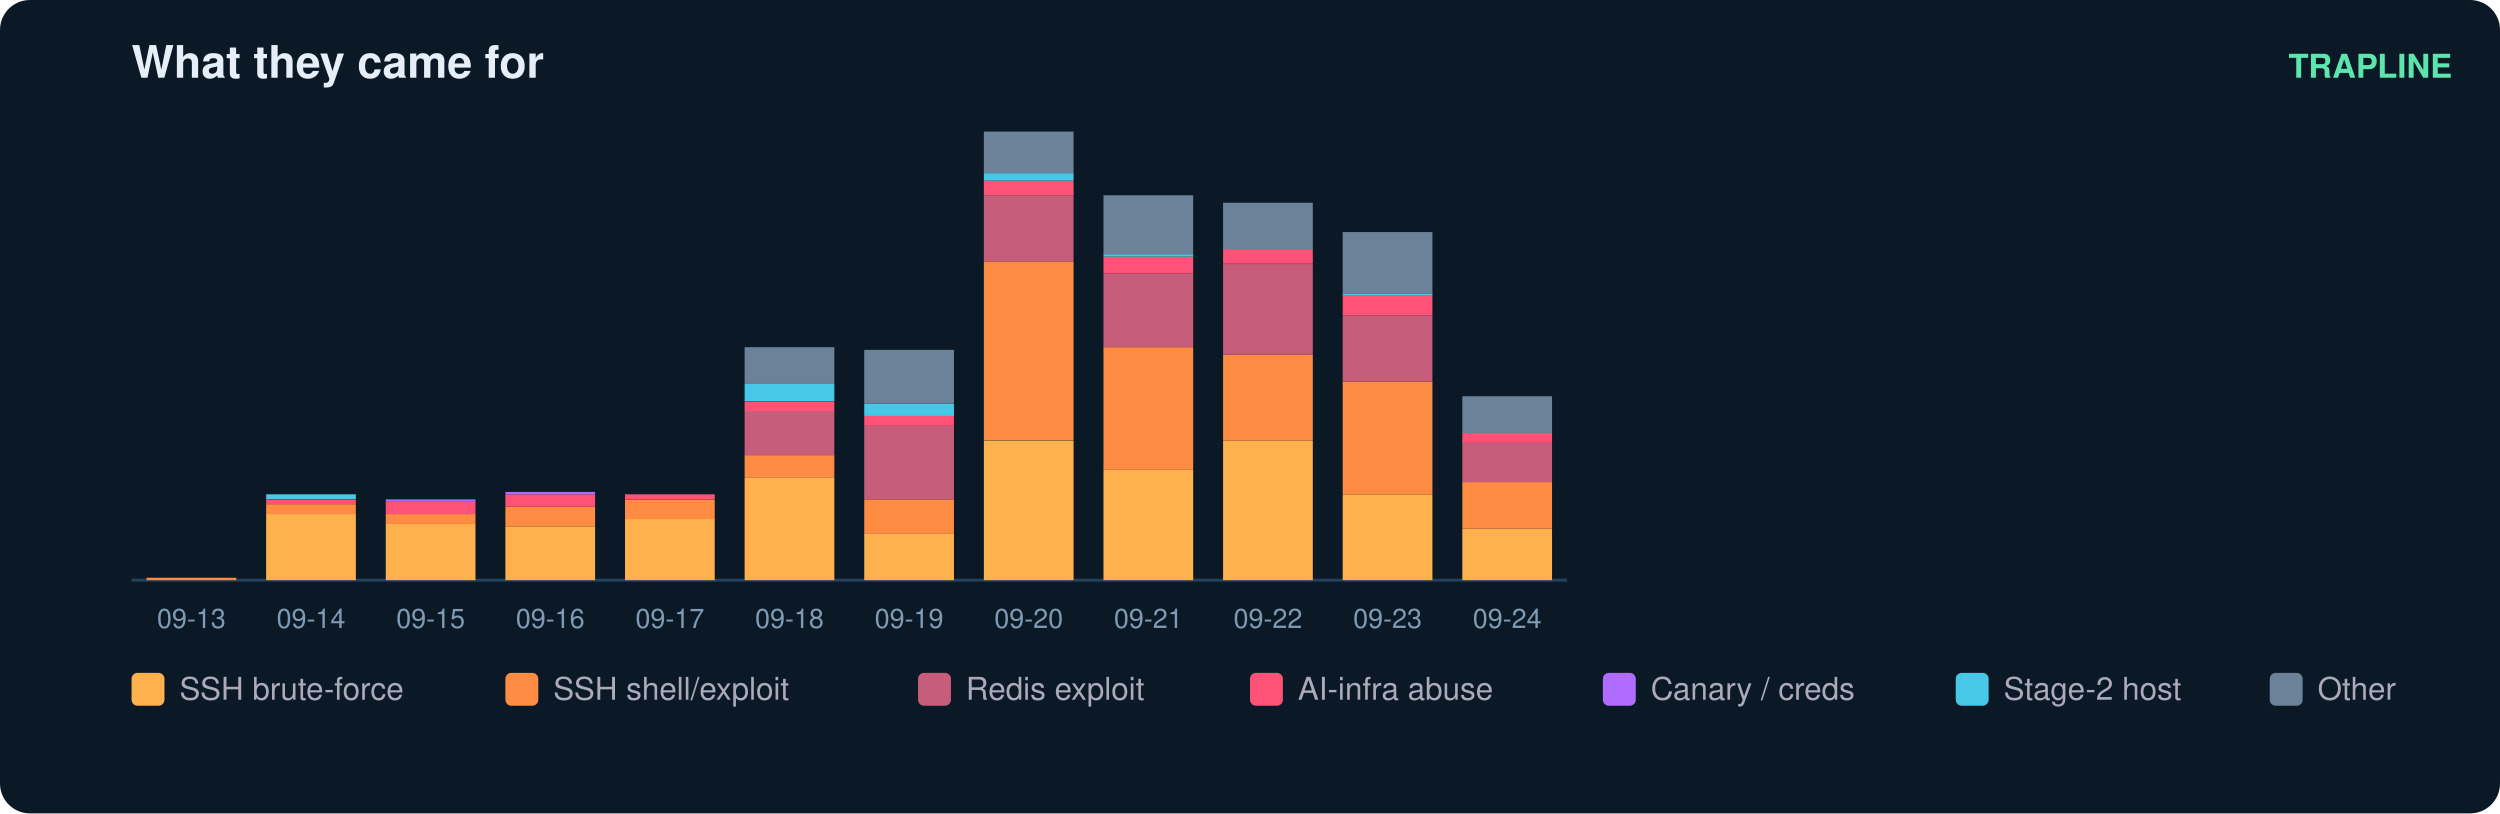
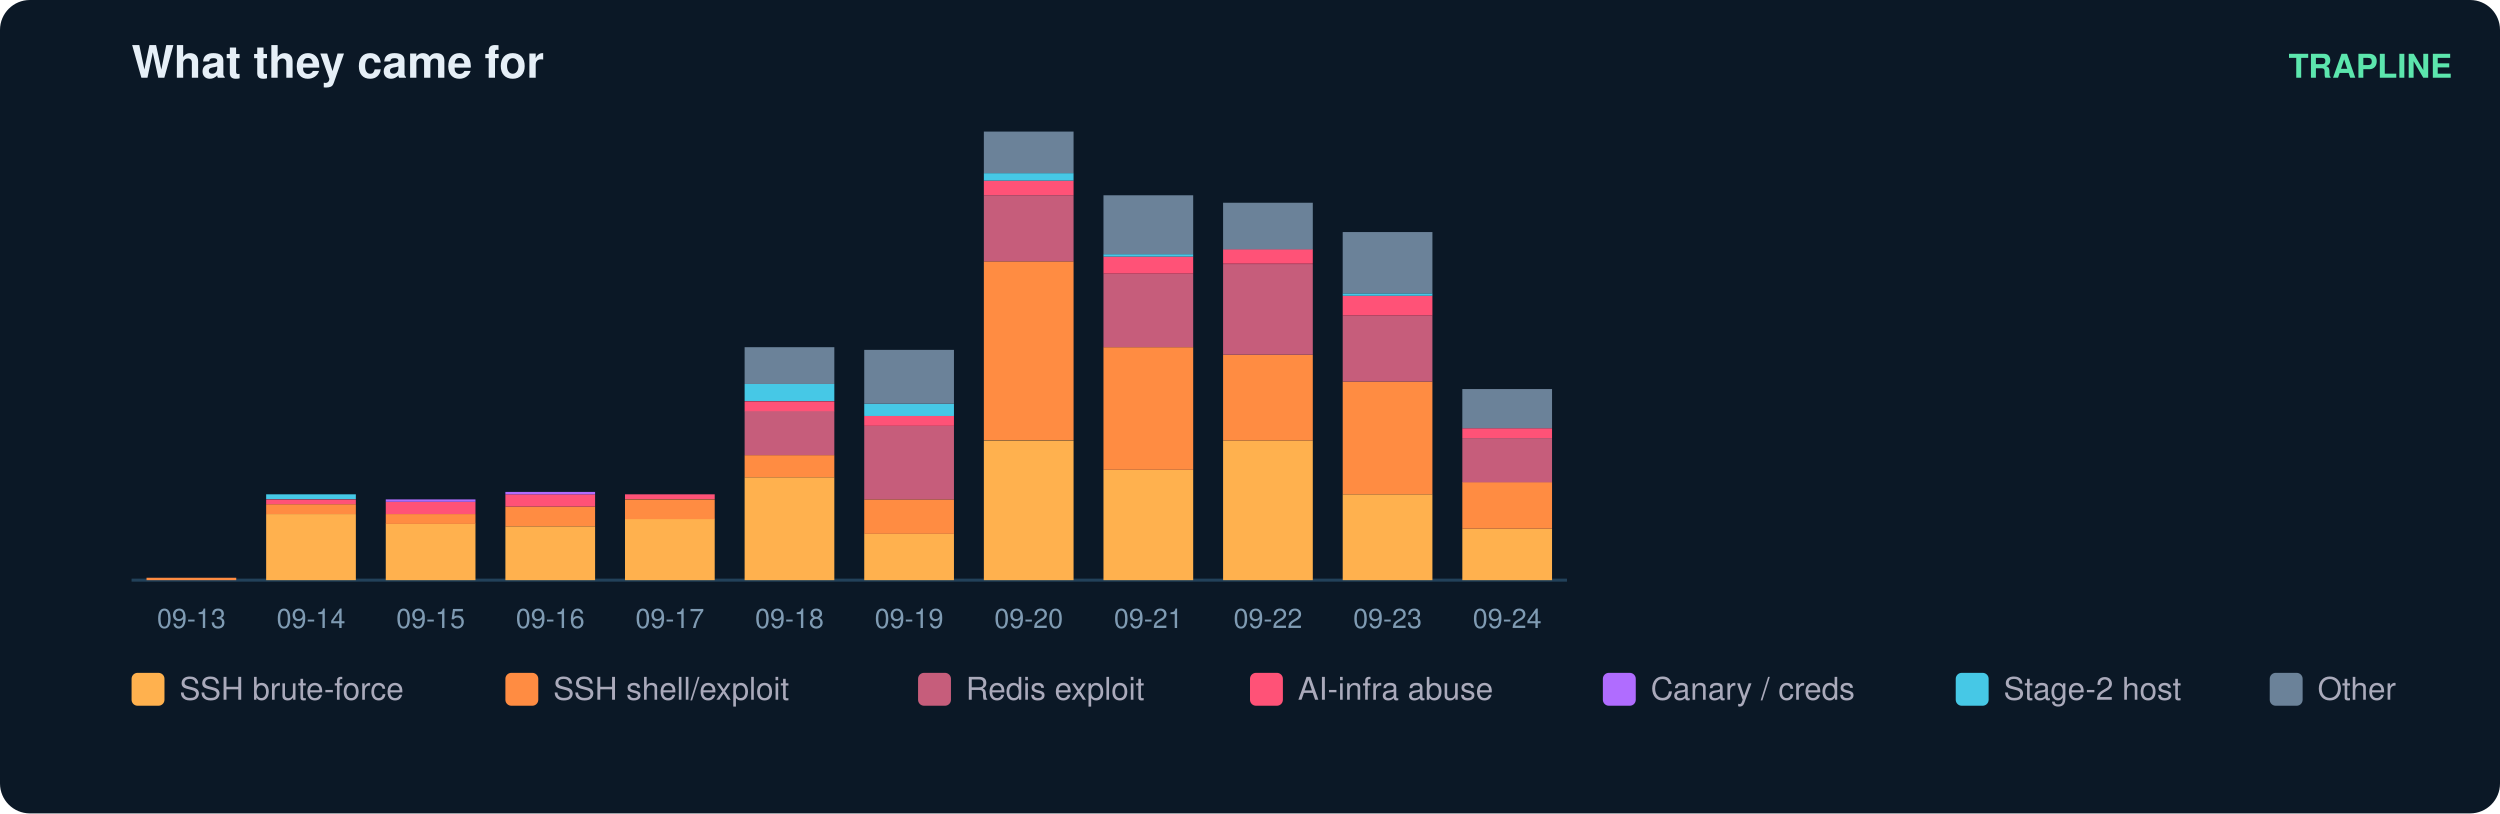
<svg xmlns="http://www.w3.org/2000/svg" width="836" height="272" viewBox="0 0 836 272" font-family="ui-sans-serif,Segoe UI,Helvetica,Arial">
  <rect width="836" height="272" rx="10" fill="#0b1826" />
  <text x="44" y="26" fill="#e6eff7" font-size="15" font-weight="700">What they came for</text>
  <text x="820" y="26" fill="#5ce6ad" font-size="11" text-anchor="end" font-weight="600">TRAPLINE</text>
  <line x1="44" y1="194" x2="524" y2="194" stroke="#22415a" />
  <rect x="49" y="193.2" width="30" height="0.8" fill="#ff8c42" />
  <text x="64.0" y="210.0" fill="#7f9bb3" font-size="9" text-anchor="middle">09-13</text>
  <rect x="89" y="171.9" width="30" height="22.1" fill="#ffb14e" />
  <rect x="89" y="168.6" width="30" height="3.3" fill="#ff8c42" />
  <rect x="89" y="167.0" width="30" height="1.6" fill="#ff5277" />
  <rect x="89" y="165.3" width="30" height="1.6" fill="#46c8e6" />
  <text x="104.0" y="210.0" fill="#7f9bb3" font-size="9" text-anchor="middle">09-14</text>
  <rect x="129" y="175.1" width="30" height="18.9" fill="#ffb14e" />
  <rect x="129" y="171.9" width="30" height="3.3" fill="#ff8c42" />
  <rect x="129" y="167.8" width="30" height="4.1" fill="#ff5277" />
  <rect x="129" y="167.0" width="30" height="0.8" fill="#b06cff" />
  <text x="144.0" y="210.0" fill="#7f9bb3" font-size="9" text-anchor="middle">09-15</text>
  <rect x="169" y="176.0" width="30" height="18.0" fill="#ffb14e" />
  <rect x="169" y="169.4" width="30" height="6.6" fill="#ff8c42" />
  <rect x="169" y="165.3" width="30" height="4.1" fill="#ff5277" />
  <rect x="169" y="164.5" width="30" height="0.8" fill="#b06cff" />
  <text x="184.0" y="210.0" fill="#7f9bb3" font-size="9" text-anchor="middle">09-16</text>
  <rect x="209" y="173.5" width="30" height="20.5" fill="#ffb14e" />
  <rect x="209" y="167.0" width="30" height="6.6" fill="#ff8c42" />
  <rect x="209" y="165.3" width="30" height="1.6" fill="#ff5277" />
  <text x="224.0" y="210.0" fill="#7f9bb3" font-size="9" text-anchor="middle">09-17</text>
  <rect x="249" y="159.6" width="30" height="34.4" fill="#ffb14e" />
  <rect x="249" y="152.2" width="30" height="7.4" fill="#ff8c42" />
  <rect x="249" y="137.4" width="30" height="14.8" fill="#c65d7b" />
  <rect x="249" y="134.2" width="30" height="3.3" fill="#ff5277" />
  <rect x="249" y="128.4" width="30" height="5.7" fill="#46c8e6" />
  <rect x="249" y="116.1" width="30" height="12.3" fill="#6b8299" />
  <text x="264.0" y="210.0" fill="#7f9bb3" font-size="9" text-anchor="middle">09-18</text>
  <rect x="289" y="178.4" width="30" height="15.6" fill="#ffb14e" />
  <rect x="289" y="167.0" width="30" height="11.5" fill="#ff8c42" />
  <rect x="289" y="142.4" width="30" height="24.6" fill="#c65d7b" />
  <rect x="289" y="139.1" width="30" height="3.3" fill="#ff5277" />
  <rect x="289" y="135.0" width="30" height="4.1" fill="#46c8e6" />
  <rect x="289" y="117.0" width="30" height="18.0" fill="#6b8299" />
  <text x="304.0" y="210.0" fill="#7f9bb3" font-size="9" text-anchor="middle">09-19</text>
  <rect x="329" y="147.3" width="30" height="46.7" fill="#ffb14e" />
  <rect x="329" y="87.4" width="30" height="59.8" fill="#ff8c42" />
  <rect x="329" y="65.3" width="30" height="22.1" fill="#c65d7b" />
  <rect x="329" y="60.4" width="30" height="4.9" fill="#ff5277" />
  <rect x="329" y="57.9" width="30" height="2.5" fill="#46c8e6" />
  <rect x="329" y="44.0" width="30" height="13.9" fill="#6b8299" />
  <text x="344.0" y="210.0" fill="#7f9bb3" font-size="9" text-anchor="middle">09-20</text>
  <rect x="369" y="157.1" width="30" height="36.9" fill="#ffb14e" />
  <rect x="369" y="116.1" width="30" height="41.0" fill="#ff8c42" />
  <rect x="369" y="91.5" width="30" height="24.6" fill="#c65d7b" />
  <rect x="369" y="85.8" width="30" height="5.7" fill="#ff5277" />
  <rect x="369" y="85.0" width="30" height="0.8" fill="#46c8e6" />
  <rect x="369" y="65.3" width="30" height="19.7" fill="#6b8299" />
  <text x="384.0" y="210.0" fill="#7f9bb3" font-size="9" text-anchor="middle">09-21</text>
  <rect x="409" y="147.3" width="30" height="46.7" fill="#ffb14e" />
  <rect x="409" y="118.6" width="30" height="28.7" fill="#ff8c42" />
  <rect x="409" y="88.3" width="30" height="30.3" fill="#c65d7b" />
  <rect x="409" y="83.3" width="30" height="4.9" fill="#ff5277" />
  <rect x="409" y="67.8" width="30" height="15.6" fill="#6b8299" />
  <text x="424.0" y="210.0" fill="#7f9bb3" font-size="9" text-anchor="middle">09-22</text>
  <rect x="449" y="165.3" width="30" height="28.7" fill="#ffb14e" />
  <rect x="449" y="127.6" width="30" height="37.7" fill="#ff8c42" />
  <rect x="449" y="105.5" width="30" height="22.1" fill="#c65d7b" />
  <rect x="449" y="98.9" width="30" height="6.6" fill="#ff5277" />
  <rect x="449" y="98.1" width="30" height="0.8" fill="#46c8e6" />
  <rect x="449" y="77.6" width="30" height="20.5" fill="#6b8299" />
  <text x="464.0" y="210.0" fill="#7f9bb3" font-size="9" text-anchor="middle">09-23</text>
  <rect x="489" y="176.8" width="30" height="17.2" fill="#ffb14e" />
  <rect x="489" y="161.2" width="30" height="15.6" fill="#ff8c42" />
-   <rect x="489" y="148.1" width="30" height="13.1" fill="#c65d7b" />
-   <rect x="489" y="144.8" width="30" height="3.3" fill="#ff5277" />
-   <rect x="489" y="132.5" width="30" height="12.3" fill="#6b8299" />
+   <rect x="489" y="146.5" width="30" height="14.8" fill="#c65d7b" />
+   <rect x="489" y="143.2" width="30" height="3.3" fill="#ff5277" />
+   <rect x="489" y="130.1" width="30" height="13.1" fill="#6b8299" />
  <text x="504.0" y="210.0" fill="#7f9bb3" font-size="9" text-anchor="middle">09-24</text>
  <rect x="44" y="225" width="11" height="11" rx="2" fill="#ffb14e" />
  <text x="60" y="234" fill="#aab" font-size="10.5">SSH brute-force</text>
  <rect x="169" y="225" width="11" height="11" rx="2" fill="#ff8c42" />
  <text x="185" y="234" fill="#aab" font-size="10.5">SSH shell/exploit</text>
  <rect x="307" y="225" width="11" height="11" rx="2" fill="#c65d7b" />
  <text x="323" y="234" fill="#aab" font-size="10.5">Redis exploit</text>
  <rect x="418" y="225" width="11" height="11" rx="2" fill="#ff5277" />
  <text x="434" y="234" fill="#aab" font-size="10.5">AI-infra abuse</text>
  <rect x="536" y="225" width="11" height="11" rx="2" fill="#b06cff" />
  <text x="552" y="234" fill="#aab" font-size="10.5">Canary / creds</text>
  <rect x="654" y="225" width="11" height="11" rx="2" fill="#46c8e6" />
  <text x="670" y="234" fill="#aab" font-size="10.5">Stage-2 host</text>
  <rect x="759" y="225" width="11" height="11" rx="2" fill="#6b8299" />
  <text x="775" y="234" fill="#aab" font-size="10.5">Other</text>
</svg>
